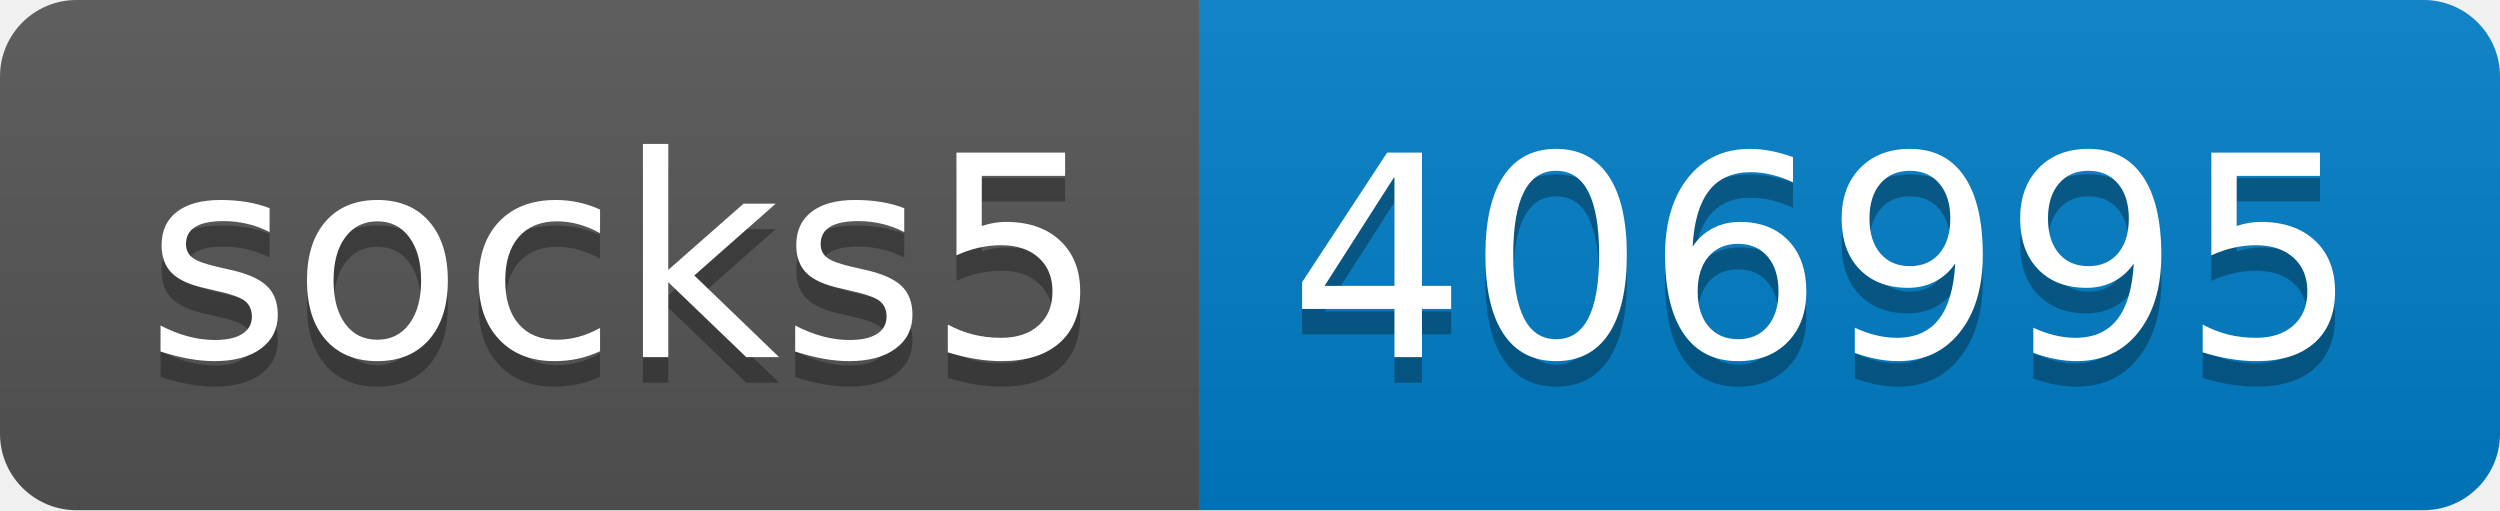
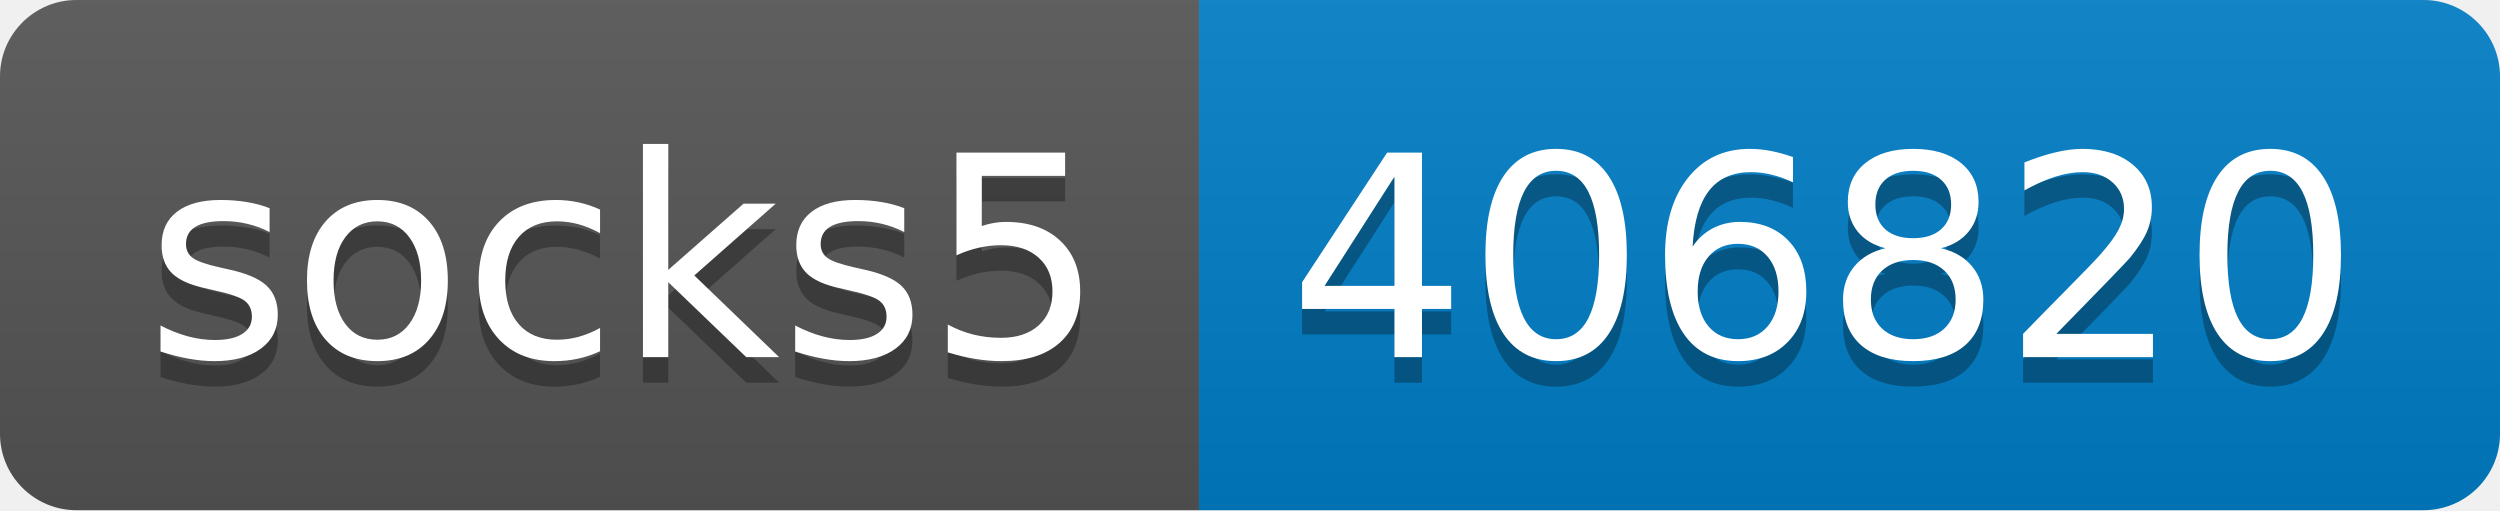
- <svg xmlns="http://www.w3.org/2000/svg" width="98" height="20" role="img" aria-label="socks5: 406995">
+ <svg xmlns="http://www.w3.org/2000/svg" width="98" height="20" role="img" aria-label="socks5: 406820">
  <linearGradient id="s" x2="0" y2="100%">
    <stop offset="0" stop-color="#bbb" stop-opacity=".1" />
    <stop offset="1" stop-opacity=".1" />
  </linearGradient>
  <clipPath id="r">
    <rect width="98" height="20" rx="3" fill="#fff" />
  </clipPath>
  <g clip-path="url(#r)">
    <rect width="47" height="20" fill="#555" />
    <rect x="47" width="51" height="20" fill="#007ec6" />
    <rect width="98" height="20" fill="url(#s)" />
  </g>
  <g fill="#fff" text-anchor="middle" font-family="Verdana,Geneva,DejaVu Sans,sans-serif" text-rendering="geometricPrecision" font-size="110">
    <text aria-hidden="true" x="245" y="150" fill="#010101" fill-opacity=".3" transform="scale(.1)" textLength="370">socks5</text>
    <text x="245" y="140" transform="scale(.1)" fill="#fff" textLength="370">socks5</text>
-     <text aria-hidden="true" x="715" y="150" fill="#010101" fill-opacity=".3" transform="scale(.1)" textLength="410">406995</text>
-     <text x="715" y="140" transform="scale(.1)" fill="#fff" textLength="410">406995</text>
+     <text aria-hidden="true" x="715" y="150" fill="#010101" fill-opacity=".3" transform="scale(.1)" textLength="410">406820</text>
+     <text x="715" y="140" transform="scale(.1)" fill="#fff" textLength="410">406820</text>
  </g>
</svg>
